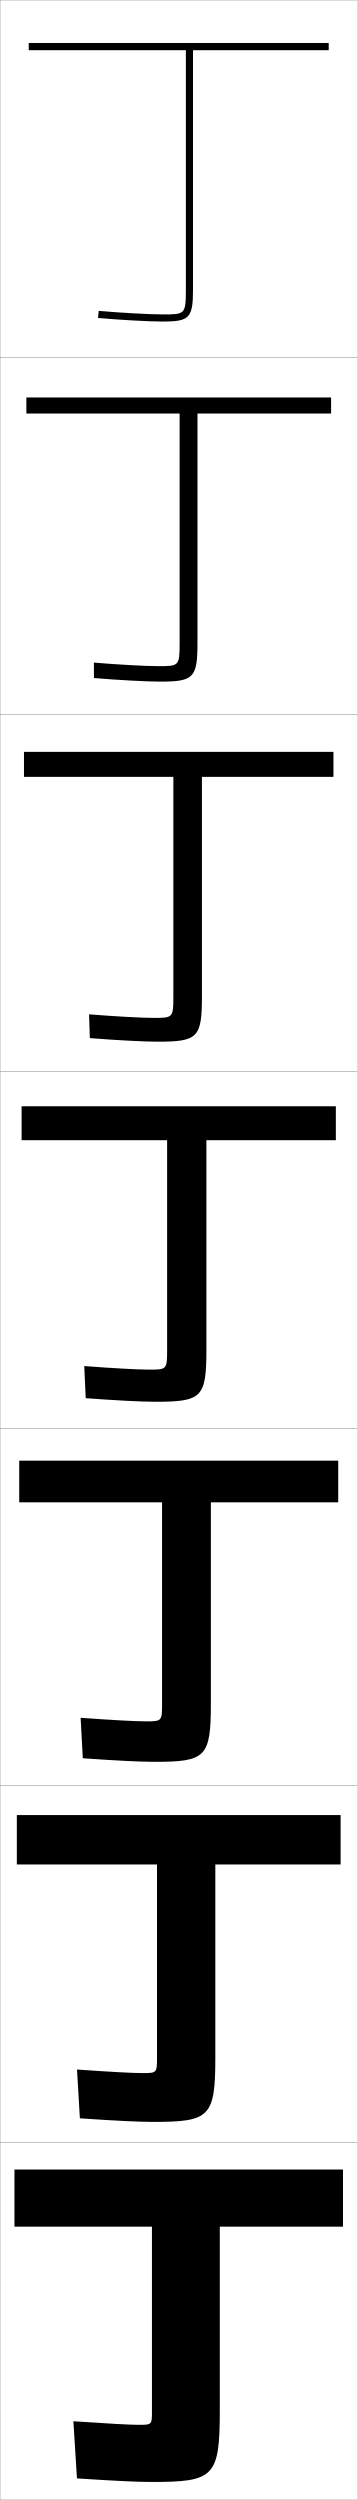
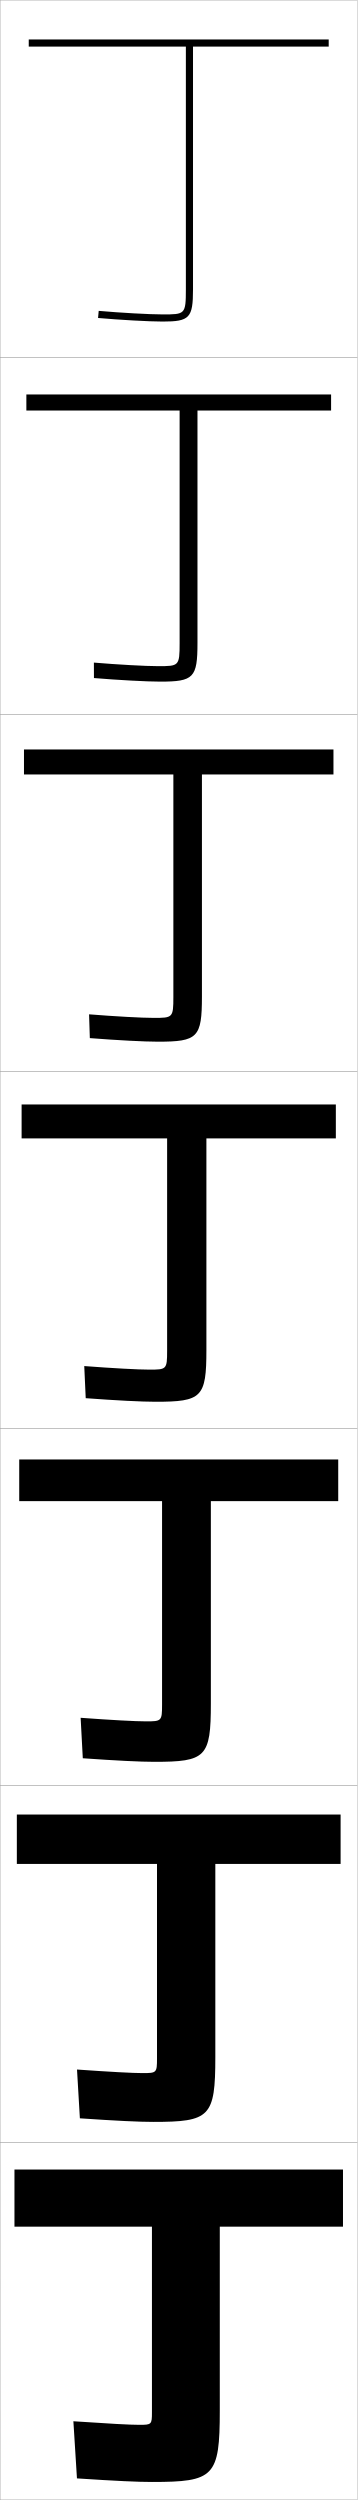
<svg xmlns="http://www.w3.org/2000/svg" width="100.1" height="700.1" viewBox="0 0 100.1 700.1" overflow="visible" enable-background="new 0 0 100.1 700.1" xml:space="preserve">
  <g id="glyphs">
    <g>
      <rect x="0.05" y="0.05" fill="none" stroke="#999999" stroke-width="0.1" width="100" height="100" />
      <rect x="0.05" y="100.05" fill="none" stroke="#999999" stroke-width="0.1" width="100" height="100" />
      <rect x="0.05" y="200.05" fill="none" stroke="#999999" stroke-width="0.1" width="100" height="100" />
      <rect x="0.05" y="300.05" fill="none" stroke="#999999" stroke-width="0.1" width="100" height="100" />
      <rect x="0.05" y="400.05" fill="none" stroke="#999999" stroke-width="0.1" width="100" height="100" />
      <rect x="0.05" y="500.05" fill="none" stroke="#999999" stroke-width="0.1" width="100" height="100" />
      <rect x="0.05" y="600.05" fill="none" stroke="#999999" stroke-width="0.1" width="100" height="100" />
    </g>
    <g>
-       <path d="M92.05,12.05h-84v2h44v67c0,7-0.244,7-6.5,7c-3.666,0-12.035-0.466-17.91-0.996      l-0.18,1.992c5.923,0.535,14.377,1.004,18.09,1.004c7.547,0,8.5-1.01,8.5-9v-67h38      V12.05z" />
-       <path d="M7.383,111.299v4.5h42.917v64.333c0,6.399-0.221,6.417-6,6.417      c-3.484,0-11.442-0.44-18.008-0.997l0.017,4.327      c6.767,0.567,14.827,1.003,18.575,1.003c9.358,0,10.417-1.078,10.417-10.833v-64.25      h37.417v-4.5H7.383z" />
-       <path d="M6.716,210.55v7h41.833v61.667c0,5.798-0.197,5.833-5.5,5.833      c-3.303,0-10.849-0.416-18.106-0.998l0.213,6.662      c7.611,0.598,15.277,1.002,19.06,1.002c11.169,0,12.333-1.146,12.333-12.667      v-61.5h36.833v-7H6.716z" />
-       <path d="M6.05,309.8v9.5h40.75v59c0,5.197-0.173,5.25-5,5.25      c-3.121,0-10.256-0.391-18.205-0.998l0.41,8.996      c8.455,0.63,15.727,1.002,19.545,1.002c12.979,0,14.25-1.214,14.25-14.5v-58.75h36.25v-9.5      H6.05z" />
-       <path d="M5.383,409.05v11.667h40v56.666c0,4.597-0.149,4.667-4.5,4.667      c-2.939,0-9.663-0.366-18.303-0.999l0.606,11.331      c9.299,0.661,16.177,1.001,20.03,1.001c14.457,0,15.833-1.282,15.833-16.333      v-56.333h35.667v-11.667H5.383z" />
-       <path d="M4.716,508.3v13.833h39.25v54.334c0,3.996-0.125,4.083-4,4.083      c-2.758,0-9.069-0.341-18.401-0.999l0.803,13.665      c10.143,0.693,16.627,1.001,20.515,1.001c15.934,0,17.417-1.351,17.417-18.167      v-53.917h35.083v-13.833H4.716z" />
+       <path d="M92.05,11.05h-84v2h44v68c0,7-0.244,7-6.5,7c-3.666,0-12.035-0.466-17.91-0.996      l-0.18,1.992c5.923,0.535,14.377,1.004,18.09,1.004c7.547,0,8.5-1.01,8.5-9v-68h38      V11.05z" />
+       <path d="M7.383,110.466v4.5h42.917v65.167c0,6.399-0.221,6.417-6,6.417      c-3.484,0-11.442-0.44-18.008-0.997l0.017,4.327      c6.767,0.567,14.827,1.003,18.575,1.003c9.358,0,10.417-1.078,10.417-10.833      v-65.084h37.417v-4.5H7.383z" />
+       <path d="M6.716,209.883v7h41.833v62.333c0,5.798-0.197,5.833-5.5,5.833      c-3.303,0-10.849-0.416-18.106-0.998l0.213,6.662      c7.611,0.598,15.277,1.002,19.06,1.002c11.169,0,12.333-1.146,12.333-12.667      v-62.167h36.833v-7H6.716z" />
+       <path d="M6.05,309.3v9.5h40.75v59.5c0,5.197-0.173,5.25-5,5.25      c-3.121,0-10.256-0.391-18.205-0.998l0.41,8.996      c8.455,0.63,15.727,1.002,19.545,1.002c12.979,0,14.25-1.214,14.25-14.5v-59.25h36.25v-9.5      H6.05z" />
+       <path d="M5.383,408.716v11.667h40v57c0,4.597-0.149,4.667-4.5,4.667      c-2.939,0-9.663-0.366-18.303-0.999l0.606,11.331      c9.299,0.661,16.177,1.001,20.03,1.001c14.457,0,15.833-1.282,15.833-16.333      v-56.667h35.667v-11.667H5.383z" />
+       <path d="M4.716,508.133v13.834h39.25v54.5c0,3.996-0.125,4.083-4,4.083      c-2.758,0-9.069-0.341-18.401-0.999l0.803,13.665      c10.143,0.693,16.627,1.001,20.515,1.001c15.934,0,17.417-1.351,17.417-18.167      v-54.083h35.083v-13.834H4.716z" />
      <path d="M39.05,679.05c-2.577,0-8.476-0.316-18.5-1l1,16c10.986,0.725,17.077,1,21,1      c17.411,0,19-1.419,19-20v-51.5h34.5v-16h-92v16h38.5v52      C42.55,678.945,42.448,679.05,39.05,679.05z" />
    </g>
  </g>
</svg>
